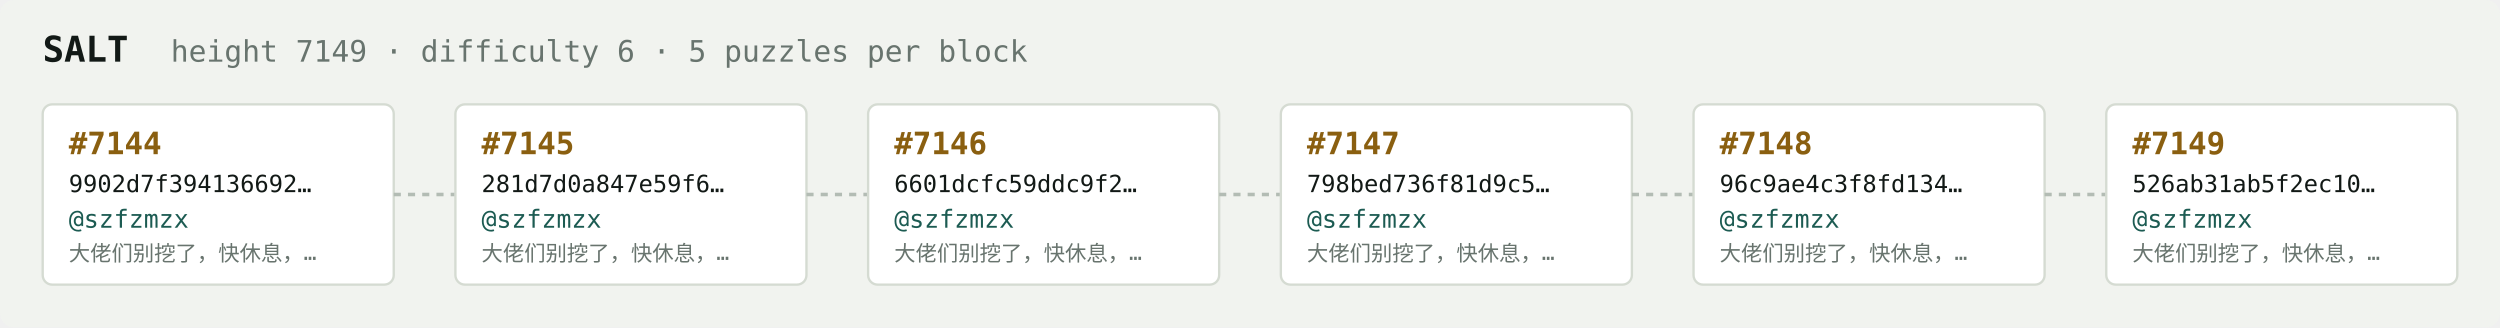
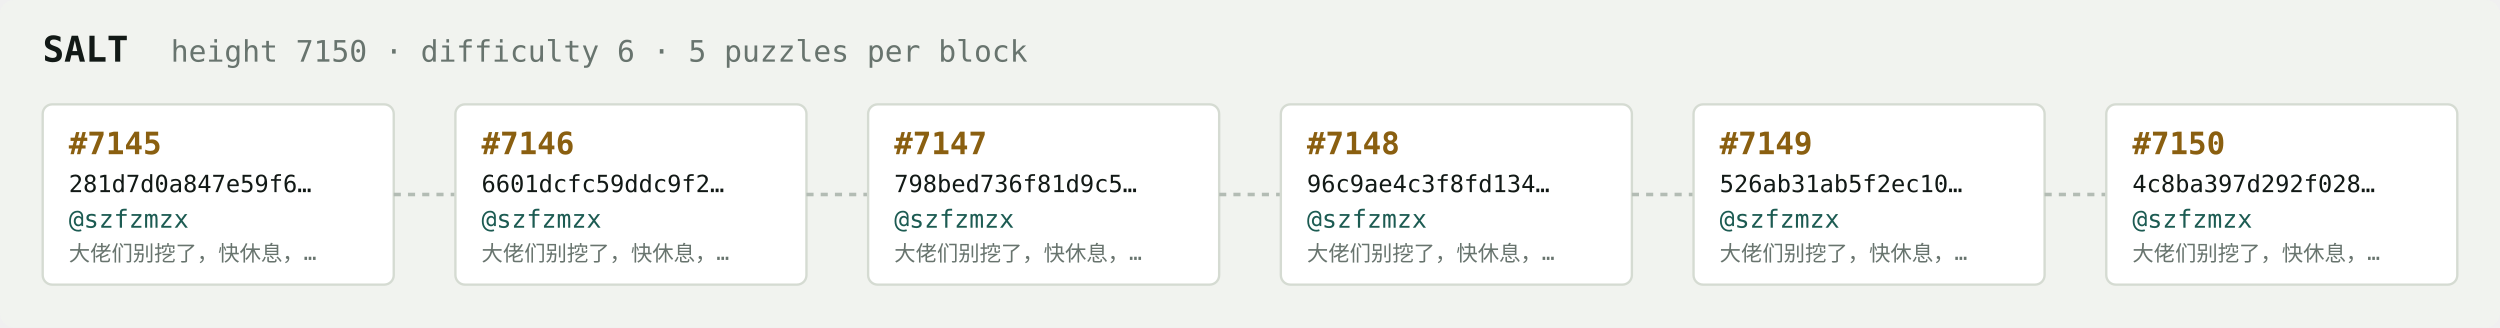
<svg xmlns="http://www.w3.org/2000/svg" width="1054" height="138" viewBox="0 0 1054 138" font-family="ui-monospace,SFMono-Regular,Menlo,monospace">
  <rect fill="#f1f3ef" width="1054" height="138" rx="6" />
  <text x="18" y="26" fill="#121916" font-size="15" font-weight="700">SALT</text>
-   <text x="72" y="26" fill="#68746e" font-size="12.5">height 7149 · difficulty 6 · 5 puzzles per block</text>
+   <text x="72" y="26" fill="#68746e" font-size="12.5">height 7150 · difficulty 6 · 5 puzzles per block</text>
  <rect x="18" y="44" width="148" height="76" rx="4" fill="#ffffff" stroke="#d5dbd2" stroke-width="1" />
-   <text x="29" y="65" fill="#8a5f10" font-size="13" font-weight="700">#7144</text>
-   <text x="29" y="81" fill="#121916" font-size="10">9902d7f394136692…</text>
+   <text x="29" y="65" fill="#8a5f10" font-size="13" font-weight="700">#7145</text>
+   <text x="29" y="81" fill="#121916" font-size="10">281d7d0a847e59f6…</text>
  <text x="29" y="96" fill="#1c5b52" font-size="10.5">@szfzmzx</text>
  <text x="29" y="110" fill="#68746e" font-size="9">大佬们别挖了，快休息，…</text>
  <line x1="166" y1="82.0" x2="192" y2="82.0" stroke="#b3bcb4" stroke-width="1.5" stroke-dasharray="3 3" />
  <rect x="192" y="44" width="148" height="76" rx="4" fill="#ffffff" stroke="#d5dbd2" stroke-width="1" />
-   <text x="203" y="65" fill="#8a5f10" font-size="13" font-weight="700">#7145</text>
-   <text x="203" y="81" fill="#121916" font-size="10">281d7d0a847e59f6…</text>
+   <text x="203" y="65" fill="#8a5f10" font-size="13" font-weight="700">#7146</text>
+   <text x="203" y="81" fill="#121916" font-size="10">6601dcfc59ddc9f2…</text>
  <text x="203" y="96" fill="#1c5b52" font-size="10.5">@szfzmzx</text>
  <text x="203" y="110" fill="#68746e" font-size="9">大佬们别挖了，快休息，…</text>
  <line x1="340" y1="82.0" x2="366" y2="82.0" stroke="#b3bcb4" stroke-width="1.5" stroke-dasharray="3 3" />
  <rect x="366" y="44" width="148" height="76" rx="4" fill="#ffffff" stroke="#d5dbd2" stroke-width="1" />
-   <text x="377" y="65" fill="#8a5f10" font-size="13" font-weight="700">#7146</text>
-   <text x="377" y="81" fill="#121916" font-size="10">6601dcfc59ddc9f2…</text>
+   <text x="377" y="65" fill="#8a5f10" font-size="13" font-weight="700">#7147</text>
+   <text x="377" y="81" fill="#121916" font-size="10">798bed736f81d9c5…</text>
  <text x="377" y="96" fill="#1c5b52" font-size="10.5">@szfzmzx</text>
  <text x="377" y="110" fill="#68746e" font-size="9">大佬们别挖了，快休息，…</text>
  <line x1="514" y1="82.0" x2="540" y2="82.0" stroke="#b3bcb4" stroke-width="1.5" stroke-dasharray="3 3" />
  <rect x="540" y="44" width="148" height="76" rx="4" fill="#ffffff" stroke="#d5dbd2" stroke-width="1" />
-   <text x="551" y="65" fill="#8a5f10" font-size="13" font-weight="700">#7147</text>
-   <text x="551" y="81" fill="#121916" font-size="10">798bed736f81d9c5…</text>
+   <text x="551" y="65" fill="#8a5f10" font-size="13" font-weight="700">#7148</text>
+   <text x="551" y="81" fill="#121916" font-size="10">96c9ae4c3f8fd134…</text>
  <text x="551" y="96" fill="#1c5b52" font-size="10.5">@szfzmzx</text>
  <text x="551" y="110" fill="#68746e" font-size="9">大佬们别挖了，快休息，…</text>
  <line x1="688" y1="82.0" x2="714" y2="82.0" stroke="#b3bcb4" stroke-width="1.5" stroke-dasharray="3 3" />
  <rect x="714" y="44" width="148" height="76" rx="4" fill="#ffffff" stroke="#d5dbd2" stroke-width="1" />
-   <text x="725" y="65" fill="#8a5f10" font-size="13" font-weight="700">#7148</text>
-   <text x="725" y="81" fill="#121916" font-size="10">96c9ae4c3f8fd134…</text>
+   <text x="725" y="65" fill="#8a5f10" font-size="13" font-weight="700">#7149</text>
+   <text x="725" y="81" fill="#121916" font-size="10">526ab31ab5f2ec10…</text>
  <text x="725" y="96" fill="#1c5b52" font-size="10.5">@szfzmzx</text>
  <text x="725" y="110" fill="#68746e" font-size="9">大佬们别挖了，快休息，…</text>
  <line x1="862" y1="82.0" x2="888" y2="82.0" stroke="#b3bcb4" stroke-width="1.5" stroke-dasharray="3 3" />
  <rect x="888" y="44" width="148" height="76" rx="4" fill="#ffffff" stroke="#d5dbd2" stroke-width="1" />
-   <text x="899" y="65" fill="#8a5f10" font-size="13" font-weight="700">#7149</text>
-   <text x="899" y="81" fill="#121916" font-size="10">526ab31ab5f2ec10…</text>
+   <text x="899" y="65" fill="#8a5f10" font-size="13" font-weight="700">#7150</text>
+   <text x="899" y="81" fill="#121916" font-size="10">4c8ba397d292f028…</text>
  <text x="899" y="96" fill="#1c5b52" font-size="10.5">@szfzmzx</text>
  <text x="899" y="110" fill="#68746e" font-size="9">大佬们别挖了，快休息，…</text>
</svg>
